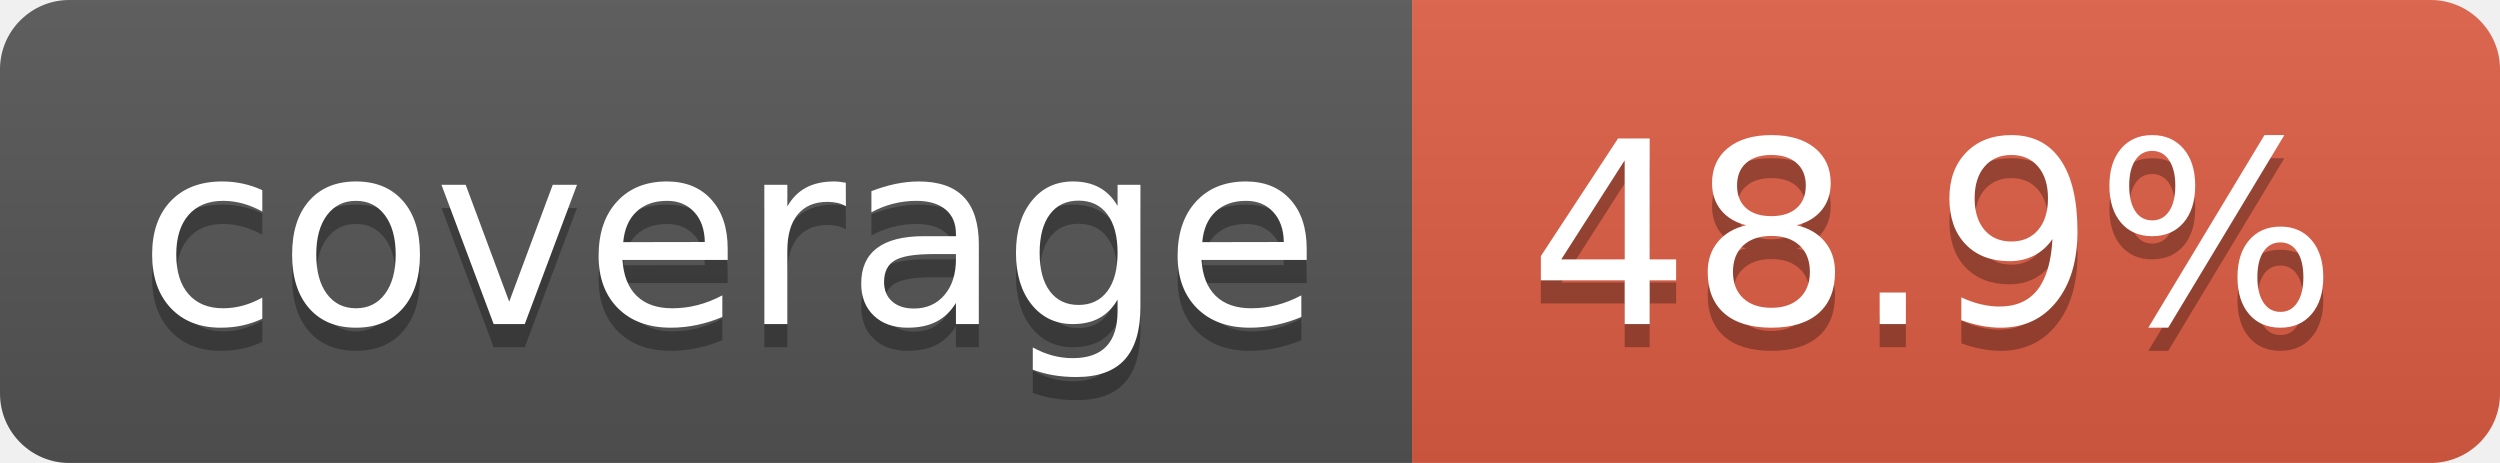
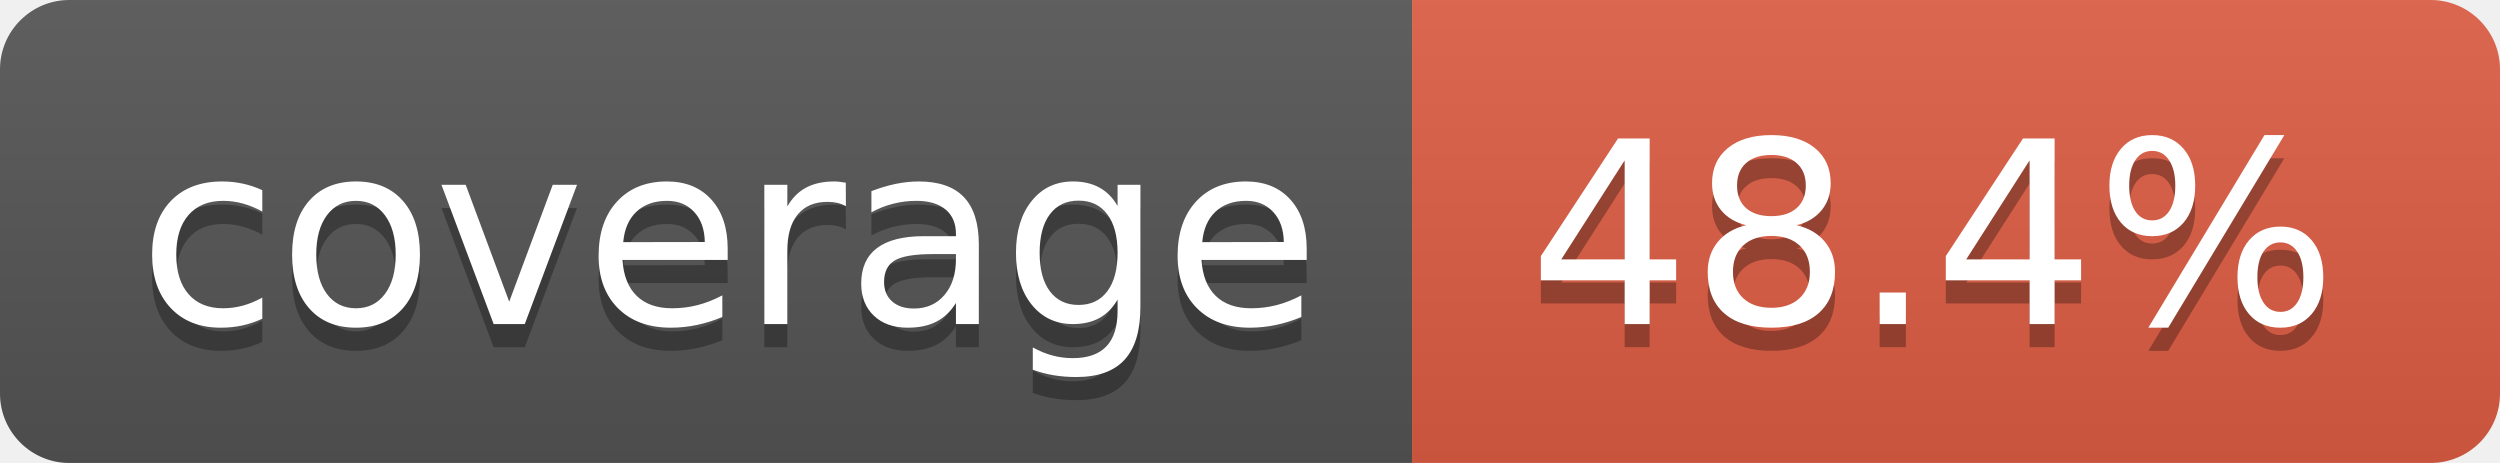
- <svg xmlns="http://www.w3.org/2000/svg" width="108" height="20" role="img" aria-label="coverage: 48.9%">
+ <svg xmlns="http://www.w3.org/2000/svg" width="108" height="20" role="img" aria-label="coverage: 48.4%">
  <linearGradient id="s" x2="0" y2="100%">
    <stop offset="0" stop-color="#bbb" stop-opacity=".1" />
    <stop offset="1" stop-opacity=".1" />
  </linearGradient>
  <clipPath id="r">
    <rect width="108" height="20" rx="3" fill="#fff" />
  </clipPath>
  <g clip-path="url(#r)">
    <rect width="61" height="20" fill="#555" />
    <rect x="61" width="47" height="20" fill="#e05d44" />
    <rect width="108" height="20" fill="url(#s)" />
  </g>
  <g fill="#fff" text-anchor="middle" font-family="Verdana,Geneva,DejaVu Sans,sans-serif" text-rendering="geometricPrecision" font-size="110">
    <text aria-hidden="true" x="315" y="150" fill="#010101" fill-opacity=".3" transform="scale(.1)" textLength="510">coverage</text>
    <text x="315" y="140" transform="scale(.1)" fill="#fff" textLength="510">coverage</text>
-     <text aria-hidden="true" x="835" y="150" fill="#010101" fill-opacity=".3" transform="scale(.1)" textLength="370">48.9%</text>
-     <text x="835" y="140" transform="scale(.1)" fill="#fff" textLength="370">48.9%</text>
+     <text aria-hidden="true" x="835" y="150" fill="#010101" fill-opacity=".3" transform="scale(.1)" textLength="370">48.4%</text>
+     <text x="835" y="140" transform="scale(.1)" fill="#fff" textLength="370">48.4%</text>
  </g>
</svg>
